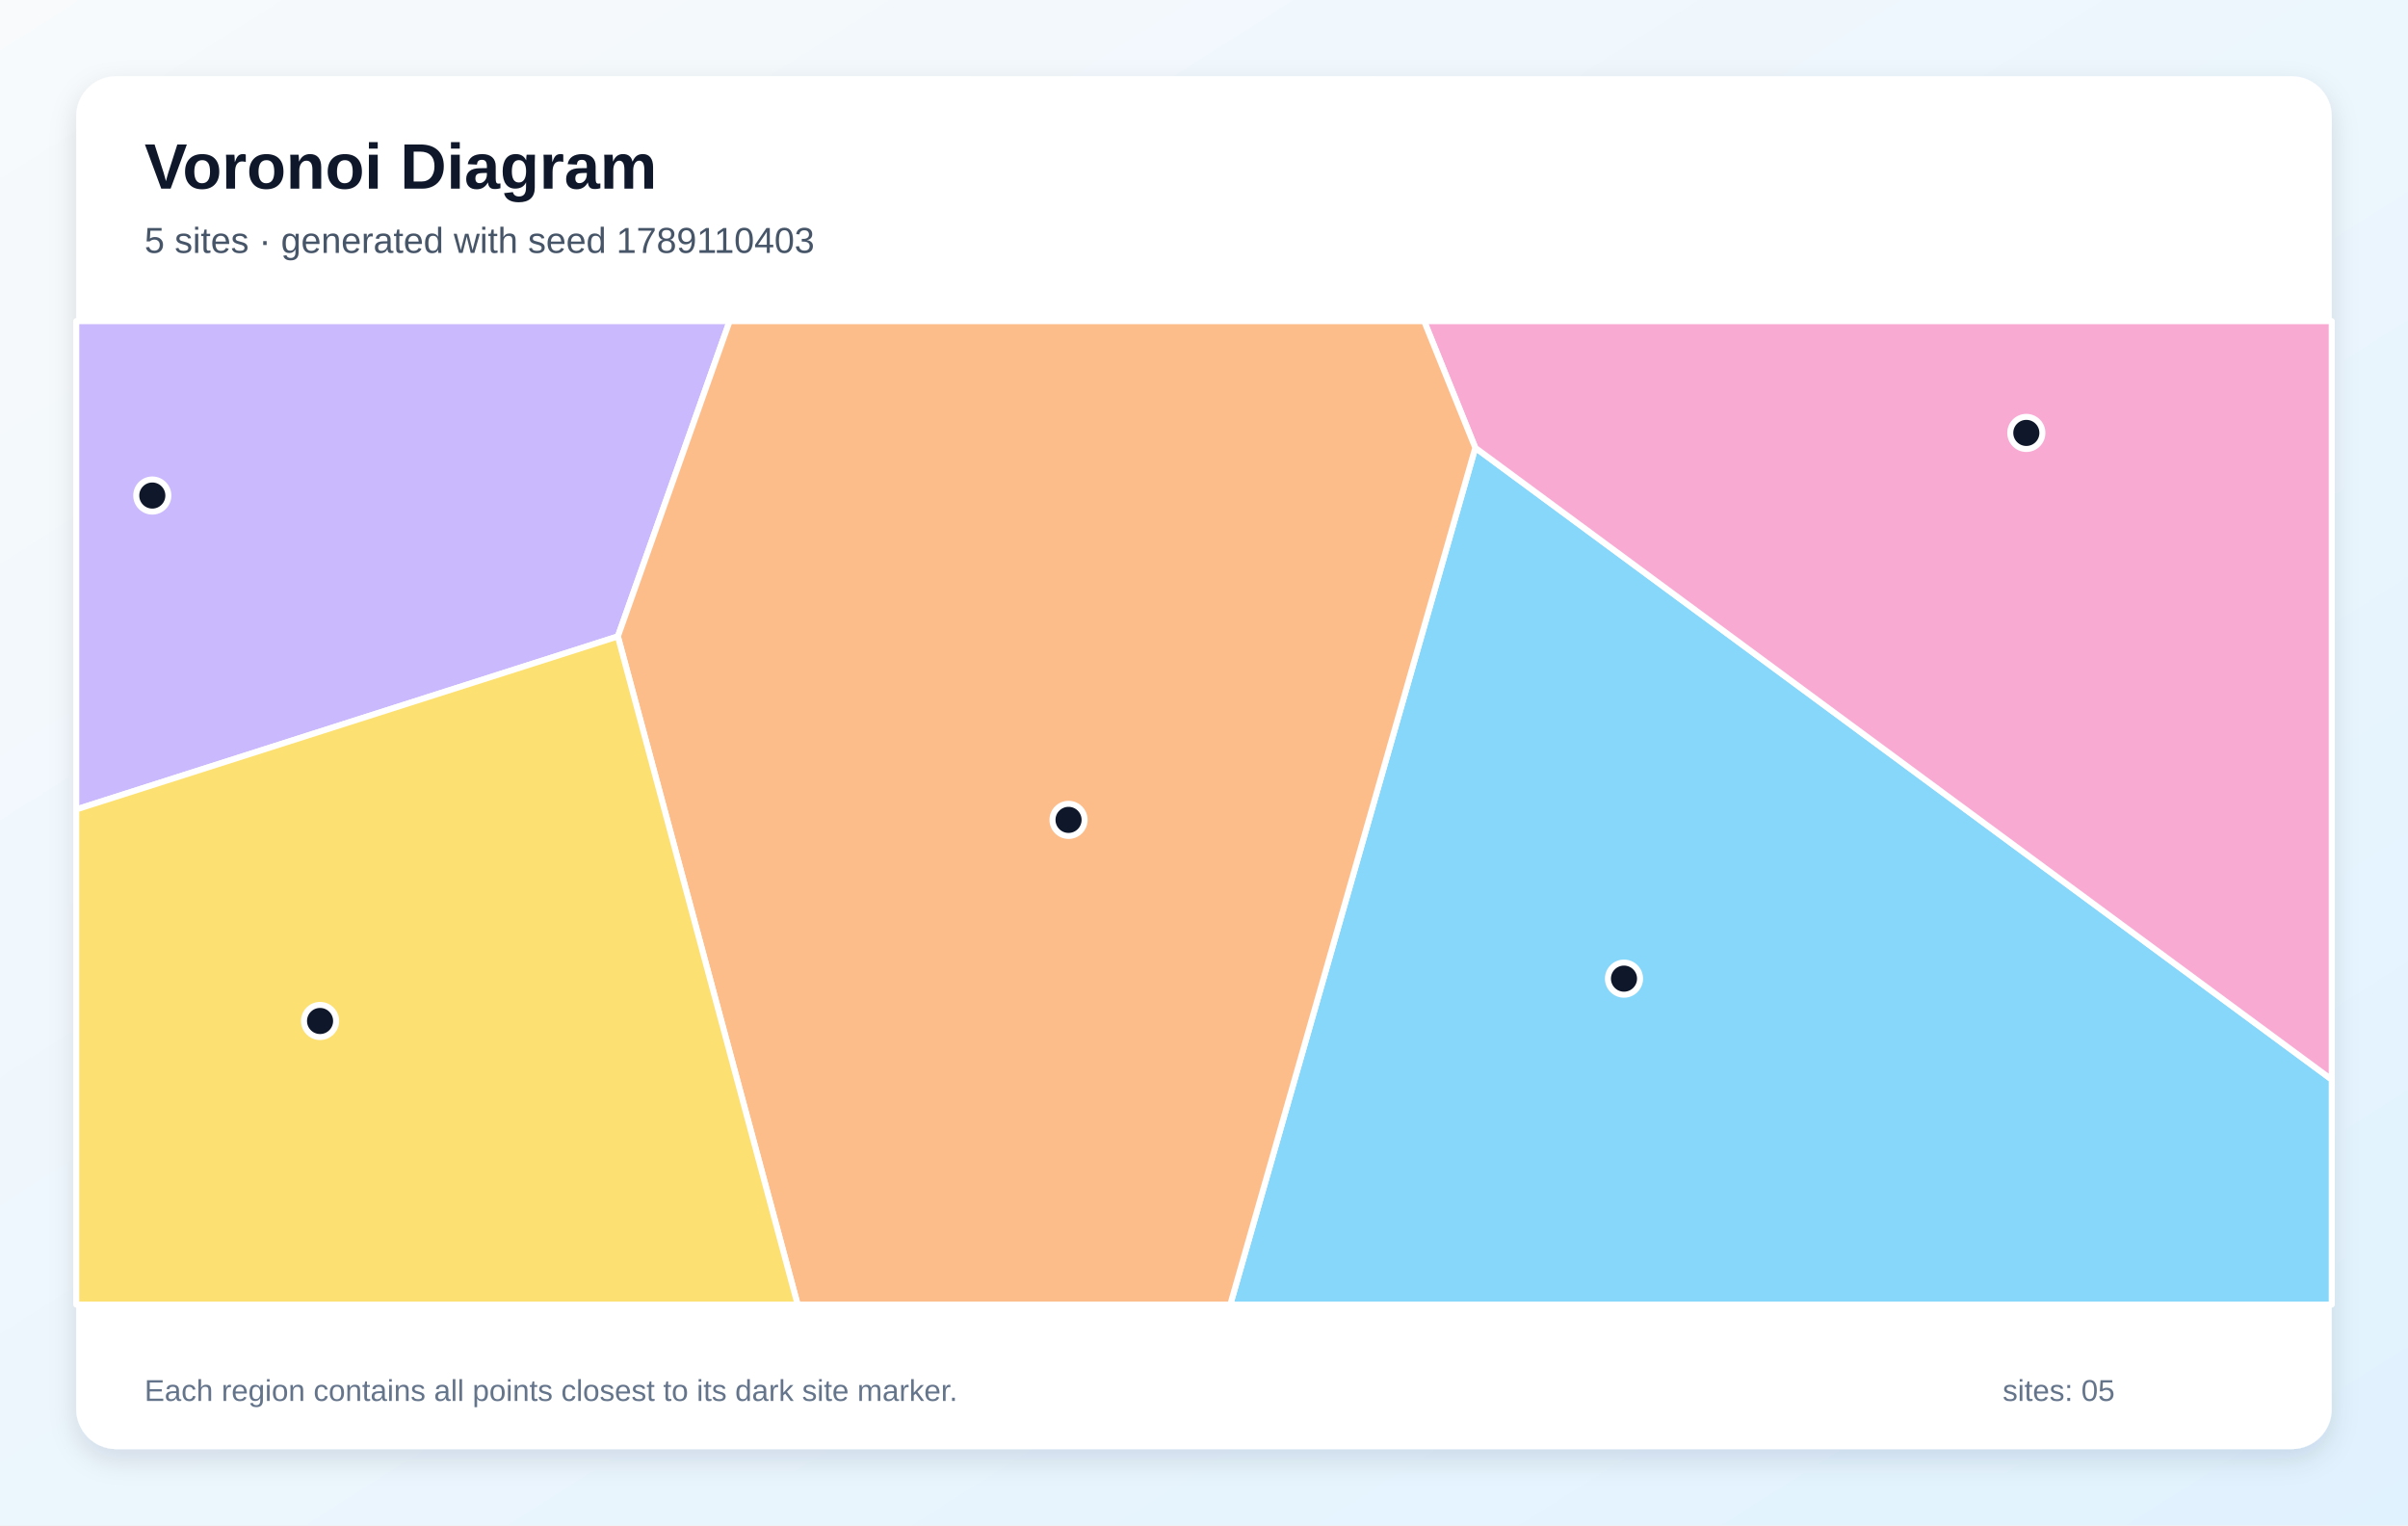
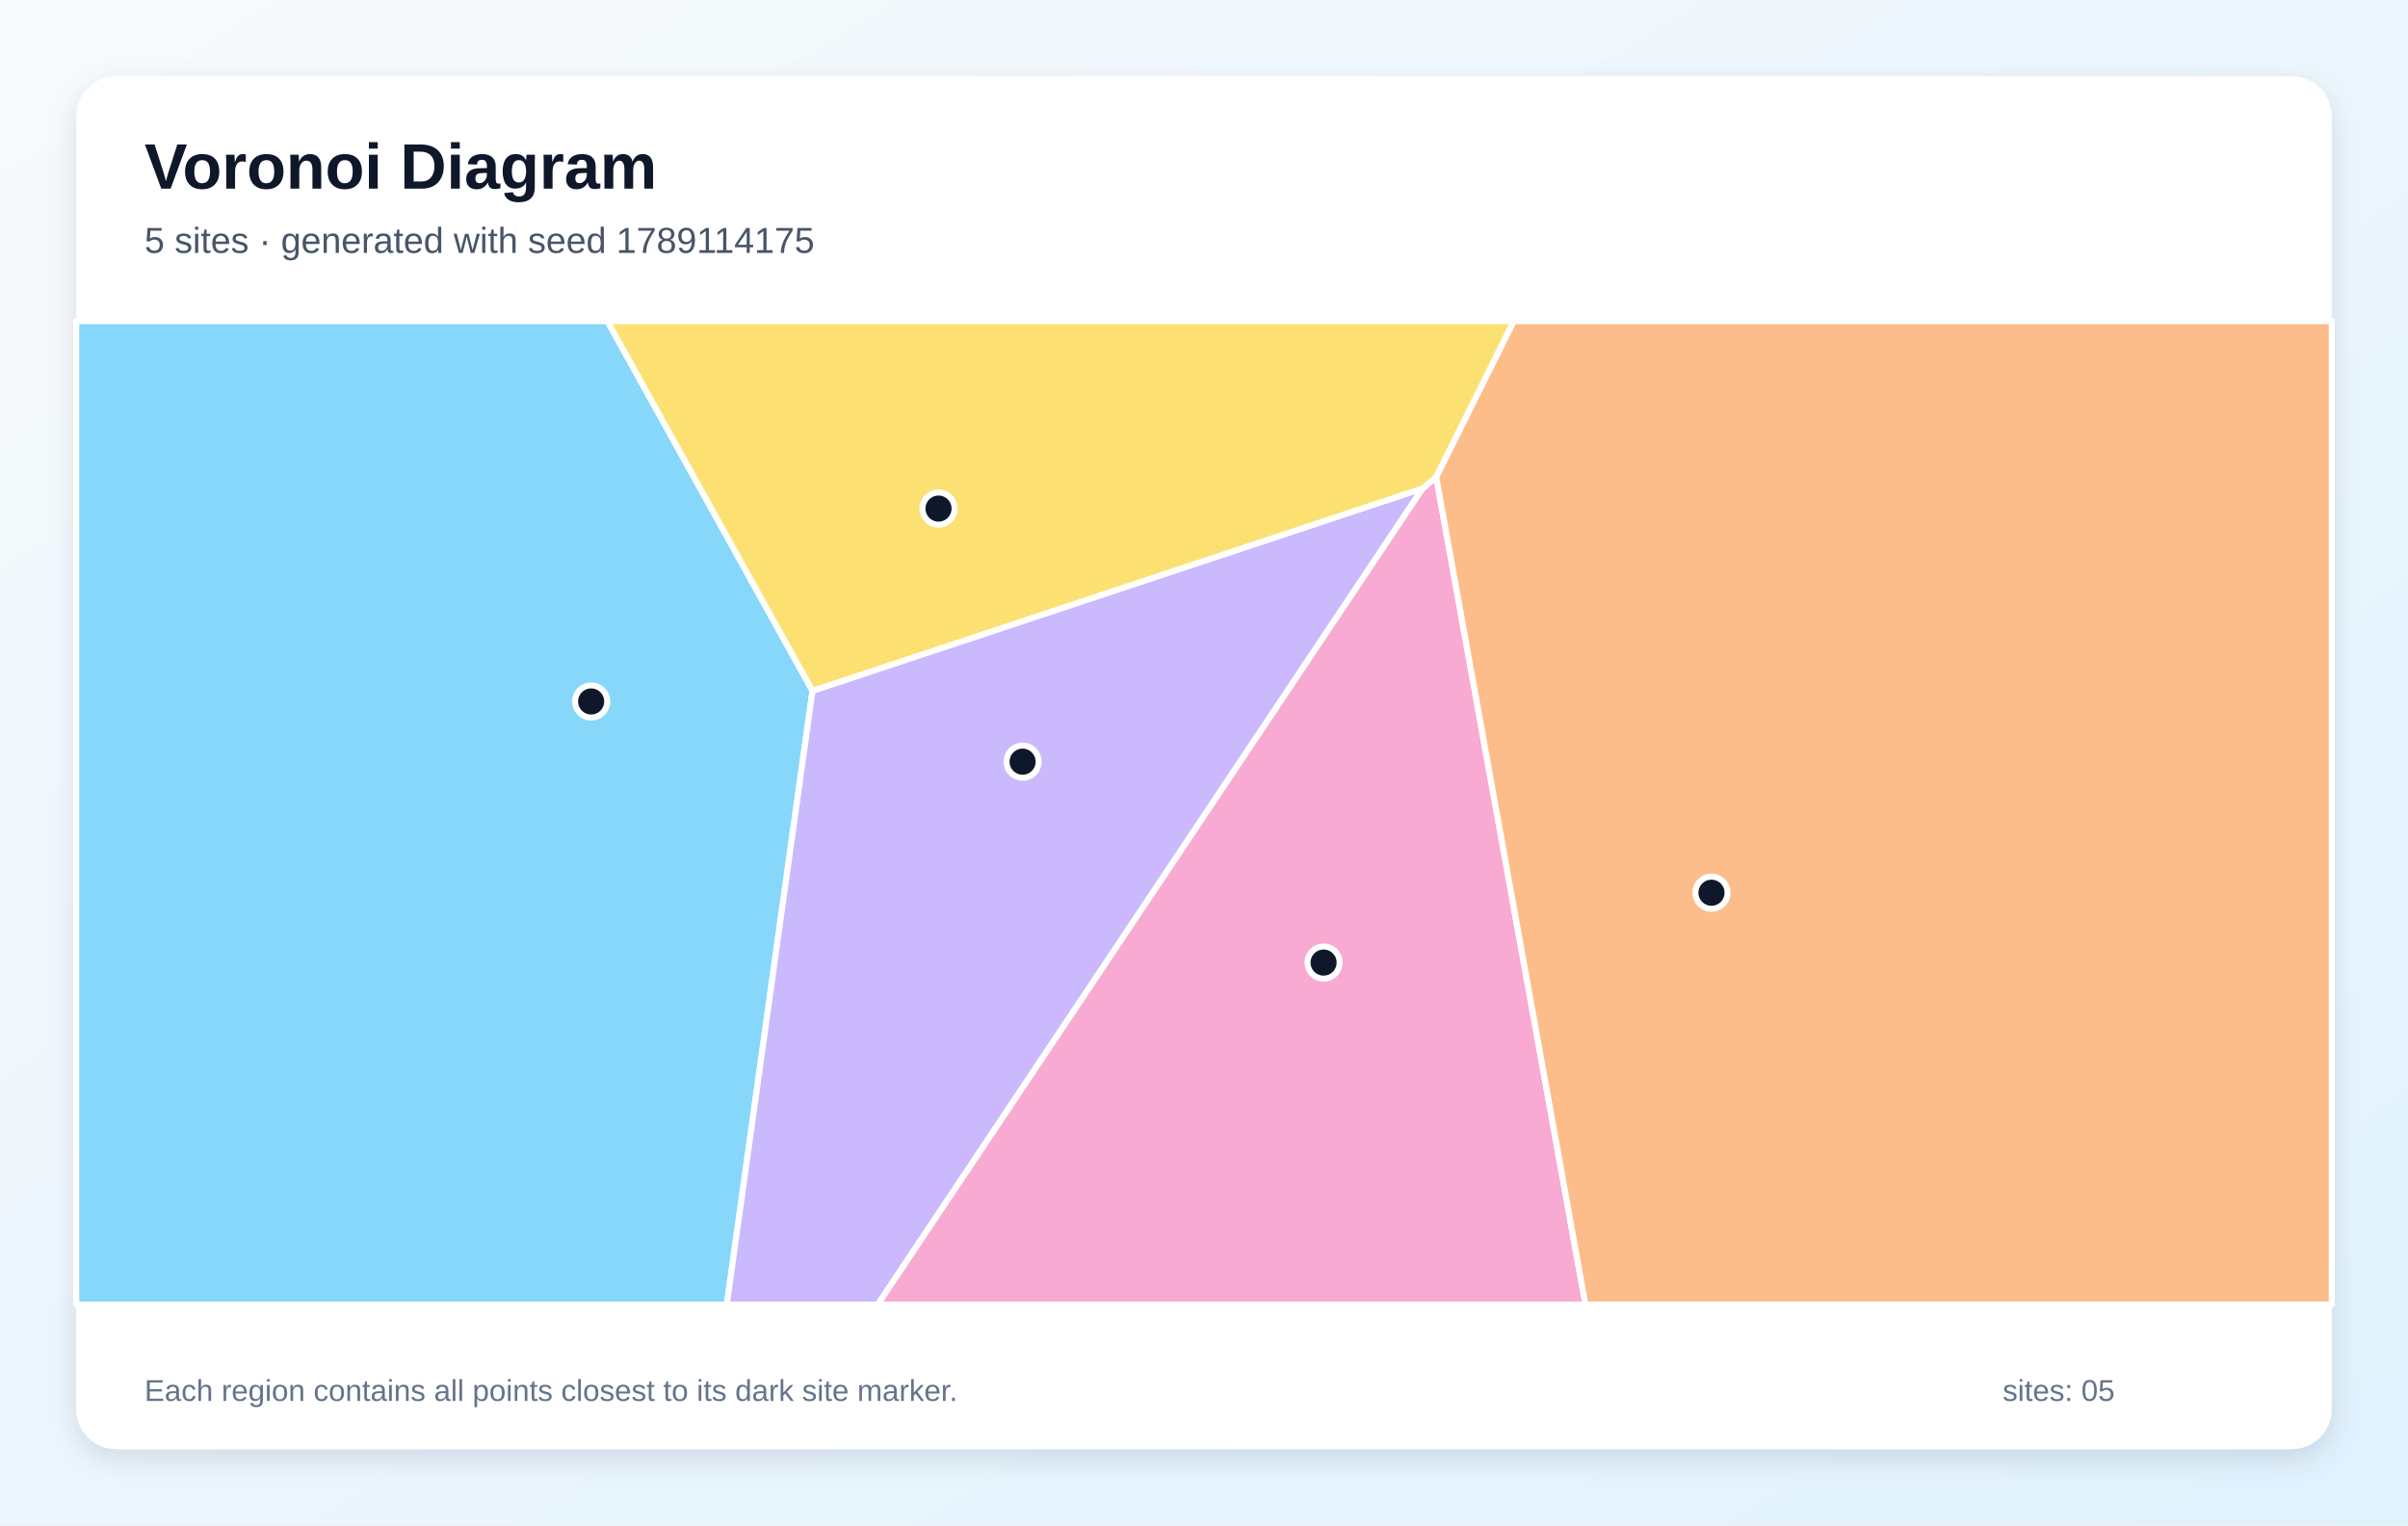
<svg xmlns="http://www.w3.org/2000/svg" width="1200" height="760" viewBox="0 0 1200 760" role="img" aria-labelledby="title description">
  <defs>
    <linearGradient id="background" x1="0" y1="0" x2="1" y2="1">
      <stop stop-color="#F8FAFC" />
      <stop offset="1" stop-color="#E0F2FE" />
    </linearGradient>
    <filter id="shadow" x="-10%" y="-10%" width="120%" height="120%">
      <feDropShadow dx="0" dy="5" stdDeviation="7" flood-color="#0F172A" flood-opacity=".12" />
    </filter>
  </defs>
  <rect width="1200" height="760" fill="url(#background)" />
  <rect x="38" y="38" width="1124" height="684" rx="20" fill="#FFFFFF" filter="url(#shadow)" />
  <g font-family="Arial, sans-serif">
    <text x="72" y="94" font-size="32" font-weight="700" fill="#0F172A">Voronoi Diagram</text>
-     <text x="72" y="126" font-size="18" fill="#475569">5 sites · generated with seed 1789110403</text>
+     <text x="72" y="126" font-size="18" fill="#475569">5 sites · generated with seed 1789114175</text>
  </g>
  <g stroke="#FFFFFF" stroke-width="3" stroke-linejoin="round">
-     <polygon points="735.2,223.1 1162.0,537.9 1162.0,650.0 613.1,650.0" fill="#38BDF8" fill-opacity="0.60" />
-     <polygon points="38.0,403.3 38.0,160.0 363.6,160.0 307.9,317.1" fill="#A78BFA" fill-opacity="0.60" />
-     <polygon points="735.2,223.1 709.7,160.0 1162.0,160.0 1162.0,537.9" fill="#F472B6" fill-opacity="0.60" />
-     <polygon points="307.9,317.1 363.6,160.0 709.7,160.0 735.2,223.1 613.1,650.0 397.5,650.0" fill="#FB923C" fill-opacity="0.60" />
-     <polygon points="38.0,403.3 307.9,317.1 397.5,650.0 38.0,650.0" fill="#FACC15" fill-opacity="0.60" />
+     <polygon points="38.0,160.0 302.7,160.0 404.9,344.2 362.2,650.0 38.0,650.0" fill="#38BDF8" fill-opacity="0.60" />
+     <polygon points="404.9,344.2 709.0,243.3 437.4,650.0 362.2,650.0" fill="#A78BFA" fill-opacity="0.60" />
+     <polygon points="709.0,243.3 715.7,237.6 790.1,650.0 437.4,650.0" fill="#F472B6" fill-opacity="0.60" />
+     <polygon points="715.7,237.6 754.3,160.0 1162.0,160.0 1162.0,650.0 790.1,650.0" fill="#FB923C" fill-opacity="0.60" />
+     <polygon points="715.7,237.6 709.0,243.3 404.9,344.2 302.7,160.0 754.3,160.0" fill="#FACC15" fill-opacity="0.60" />
  </g>
  <g>
-     <circle cx="809.3" cy="487.6" r="8" fill="#0F172A" stroke="#FFFFFF" stroke-width="3" />
-     <circle cx="75.9" cy="246.9" r="8" fill="#0F172A" stroke="#FFFFFF" stroke-width="3" />
-     <circle cx="1009.8" cy="215.7" r="8" fill="#0F172A" stroke="#FFFFFF" stroke-width="3" />
-     <circle cx="532.5" cy="408.5" r="8" fill="#0F172A" stroke="#FFFFFF" stroke-width="3" />
-     <circle cx="159.5" cy="508.7" r="8" fill="#0F172A" stroke="#FFFFFF" stroke-width="3" />
+     <circle cx="294.6" cy="349.5" r="8" fill="#0F172A" stroke="#FFFFFF" stroke-width="3" />
+     <circle cx="509.6" cy="379.5" r="8" fill="#0F172A" stroke="#FFFFFF" stroke-width="3" />
+     <circle cx="659.6" cy="479.6" r="8" fill="#0F172A" stroke="#FFFFFF" stroke-width="3" />
+     <circle cx="852.9" cy="444.8" r="8" fill="#0F172A" stroke="#FFFFFF" stroke-width="3" />
+     <circle cx="467.7" cy="253.4" r="8" fill="#0F172A" stroke="#FFFFFF" stroke-width="3" />
  </g>
  <g font-family="Arial, sans-serif" font-size="15" fill="#64748B">
    <text x="72" y="698">Each region contains all points closest to its dark site marker.</text>
    <text x="998" y="698">sites: 05</text>
  </g>
</svg>
